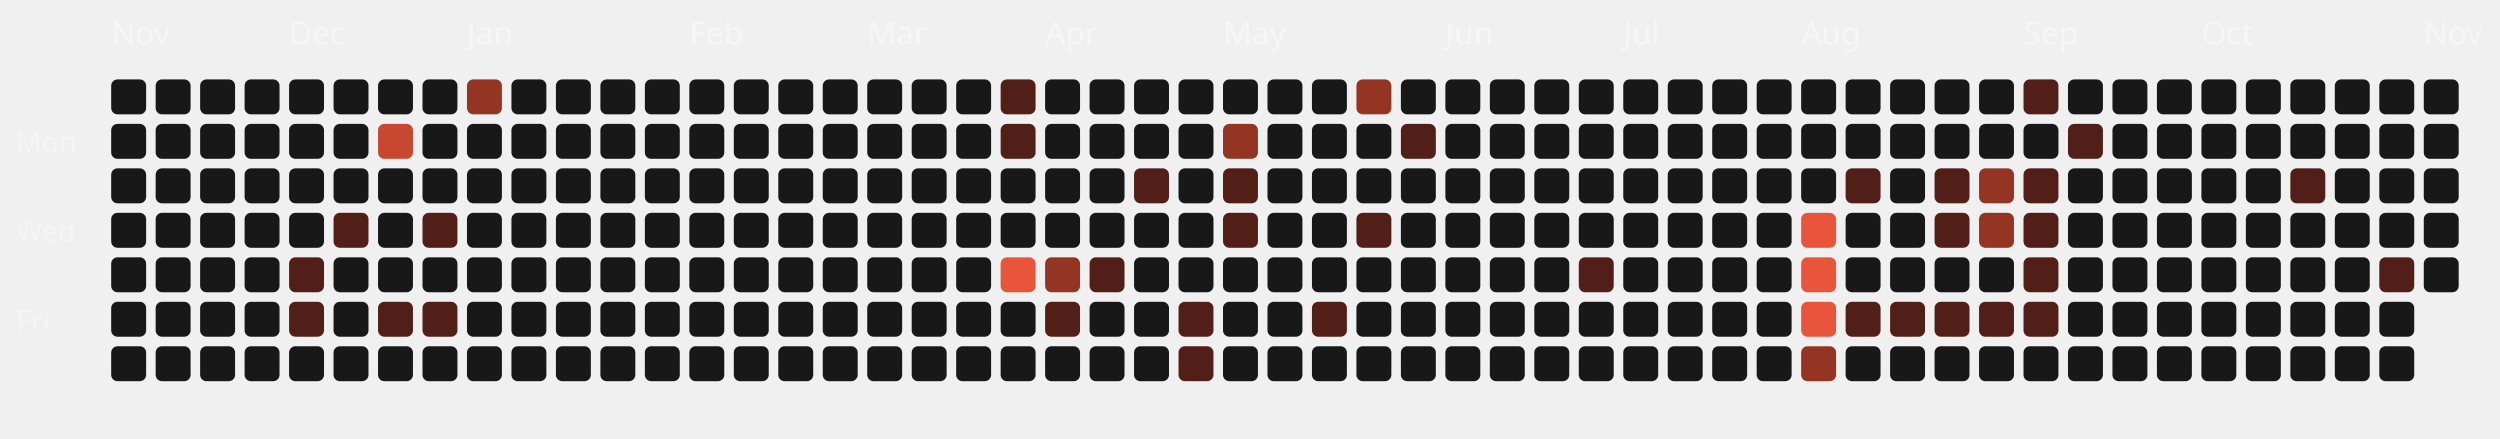
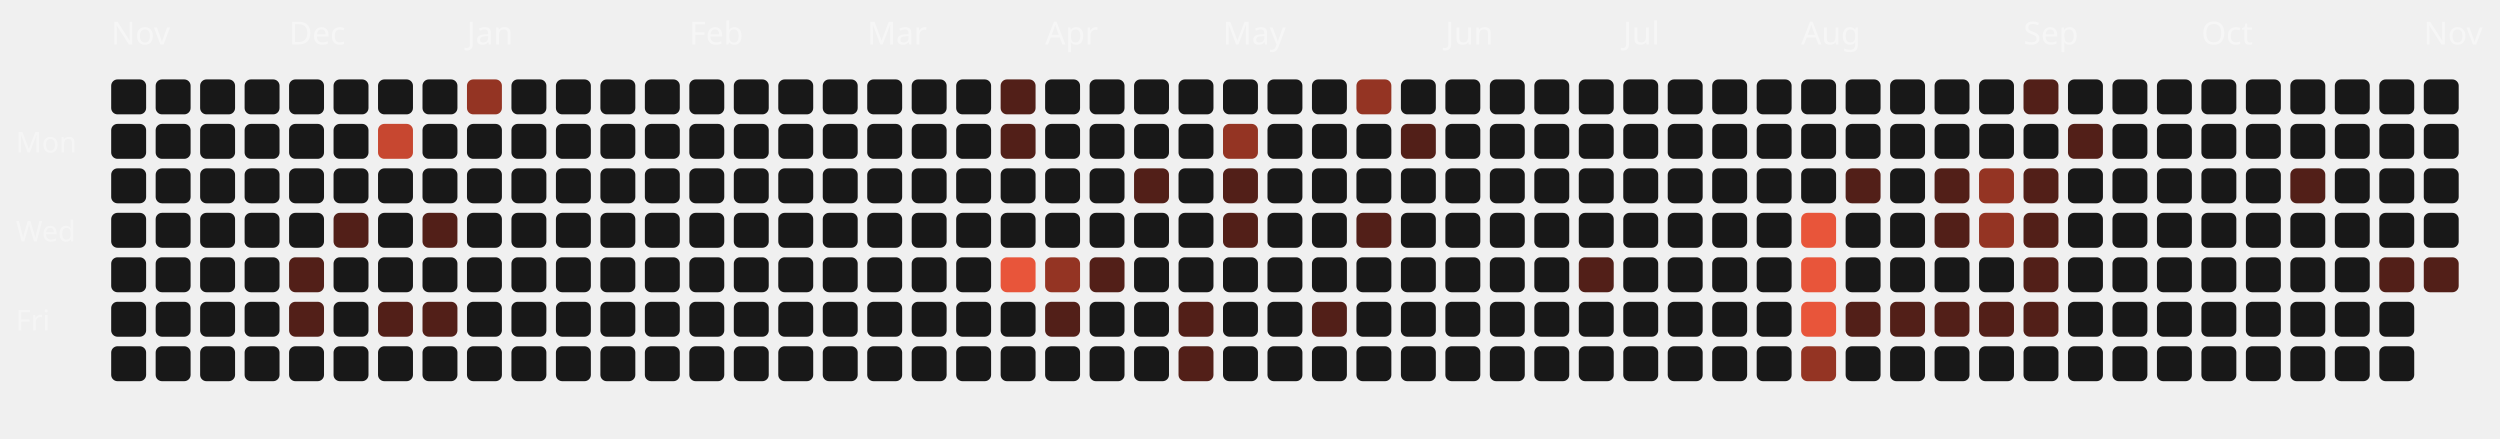
<svg xmlns="http://www.w3.org/2000/svg" viewBox="0 0 787 138" width="100%" height="100%">
  <style>
  .month-label { font-family: "Space Grotesk", sans-serif; font-size: 10px; fill: rgba(255,255,255,0.4); }
  .wday-label { font-family: "Space Grotesk", sans-serif; font-size: 9px; fill: rgba(255,255,255,0.35); }
  .day-rect { transition: all 0.2s ease; cursor: pointer; }
  .day-rect:hover { stroke: #fff; stroke-width: 1px; transform: scale(1.1); transform-origin: center; }
</style>
  <text x="5" y="48" class="wday-label">Mon</text>
  <text x="5" y="76" class="wday-label">Wed</text>
  <text x="5" y="104" class="wday-label">Fri</text>
  <text x="35" y="14" class="month-label">Nov</text>
  <rect x="35" y="25" width="11" height="11" rx="2" ry="2" fill="#181818" class="day-rect" />
  <rect x="35" y="39" width="11" height="11" rx="2" ry="2" fill="#181818" class="day-rect" />
  <rect x="35" y="53" width="11" height="11" rx="2" ry="2" fill="#181818" class="day-rect" />
  <rect x="35" y="67" width="11" height="11" rx="2" ry="2" fill="#181818" class="day-rect" />
  <rect x="35" y="81" width="11" height="11" rx="2" ry="2" fill="#181818" class="day-rect" />
  <rect x="35" y="95" width="11" height="11" rx="2" ry="2" fill="#181818" class="day-rect" />
  <rect x="35" y="109" width="11" height="11" rx="2" ry="2" fill="#181818" class="day-rect" />
  <rect x="49" y="25" width="11" height="11" rx="2" ry="2" fill="#181818" class="day-rect" />
  <rect x="49" y="39" width="11" height="11" rx="2" ry="2" fill="#181818" class="day-rect" />
  <rect x="49" y="53" width="11" height="11" rx="2" ry="2" fill="#181818" class="day-rect" />
  <rect x="49" y="67" width="11" height="11" rx="2" ry="2" fill="#181818" class="day-rect" />
  <rect x="49" y="81" width="11" height="11" rx="2" ry="2" fill="#181818" class="day-rect" />
  <rect x="49" y="95" width="11" height="11" rx="2" ry="2" fill="#181818" class="day-rect" />
  <rect x="49" y="109" width="11" height="11" rx="2" ry="2" fill="#181818" class="day-rect" />
  <rect x="63" y="25" width="11" height="11" rx="2" ry="2" fill="#181818" class="day-rect" />
  <rect x="63" y="39" width="11" height="11" rx="2" ry="2" fill="#181818" class="day-rect" />
  <rect x="63" y="53" width="11" height="11" rx="2" ry="2" fill="#181818" class="day-rect" />
  <rect x="63" y="67" width="11" height="11" rx="2" ry="2" fill="#181818" class="day-rect" />
  <rect x="63" y="81" width="11" height="11" rx="2" ry="2" fill="#181818" class="day-rect" />
  <rect x="63" y="95" width="11" height="11" rx="2" ry="2" fill="#181818" class="day-rect" />
  <rect x="63" y="109" width="11" height="11" rx="2" ry="2" fill="#181818" class="day-rect" />
  <rect x="77" y="25" width="11" height="11" rx="2" ry="2" fill="#181818" class="day-rect" />
  <rect x="77" y="39" width="11" height="11" rx="2" ry="2" fill="#181818" class="day-rect" />
  <rect x="77" y="53" width="11" height="11" rx="2" ry="2" fill="#181818" class="day-rect" />
  <rect x="77" y="67" width="11" height="11" rx="2" ry="2" fill="#181818" class="day-rect" />
  <rect x="77" y="81" width="11" height="11" rx="2" ry="2" fill="#181818" class="day-rect" />
  <rect x="77" y="95" width="11" height="11" rx="2" ry="2" fill="#181818" class="day-rect" />
  <rect x="77" y="109" width="11" height="11" rx="2" ry="2" fill="#181818" class="day-rect" />
  <rect x="91" y="25" width="11" height="11" rx="2" ry="2" fill="#181818" class="day-rect" />
  <text x="91" y="14" class="month-label">Dec</text>
  <rect x="91" y="39" width="11" height="11" rx="2" ry="2" fill="#181818" class="day-rect" />
  <rect x="91" y="53" width="11" height="11" rx="2" ry="2" fill="#181818" class="day-rect" />
  <rect x="91" y="67" width="11" height="11" rx="2" ry="2" fill="#181818" class="day-rect" />
  <rect x="91" y="81" width="11" height="11" rx="2" ry="2" fill="#521f18" class="day-rect" />
  <rect x="91" y="95" width="11" height="11" rx="2" ry="2" fill="#521f18" class="day-rect" />
  <rect x="91" y="109" width="11" height="11" rx="2" ry="2" fill="#181818" class="day-rect" />
  <rect x="105" y="25" width="11" height="11" rx="2" ry="2" fill="#181818" class="day-rect" />
  <rect x="105" y="39" width="11" height="11" rx="2" ry="2" fill="#181818" class="day-rect" />
  <rect x="105" y="53" width="11" height="11" rx="2" ry="2" fill="#181818" class="day-rect" />
  <rect x="105" y="67" width="11" height="11" rx="2" ry="2" fill="#521f18" class="day-rect" />
  <rect x="105" y="81" width="11" height="11" rx="2" ry="2" fill="#181818" class="day-rect" />
  <rect x="105" y="95" width="11" height="11" rx="2" ry="2" fill="#181818" class="day-rect" />
  <rect x="105" y="109" width="11" height="11" rx="2" ry="2" fill="#181818" class="day-rect" />
  <rect x="119" y="25" width="11" height="11" rx="2" ry="2" fill="#181818" class="day-rect" />
  <rect x="119" y="39" width="11" height="11" rx="2" ry="2" fill="#c74730" class="day-rect" />
  <rect x="119" y="53" width="11" height="11" rx="2" ry="2" fill="#181818" class="day-rect" />
  <rect x="119" y="67" width="11" height="11" rx="2" ry="2" fill="#181818" class="day-rect" />
  <rect x="119" y="81" width="11" height="11" rx="2" ry="2" fill="#181818" class="day-rect" />
  <rect x="119" y="95" width="11" height="11" rx="2" ry="2" fill="#521f18" class="day-rect" />
  <rect x="119" y="109" width="11" height="11" rx="2" ry="2" fill="#181818" class="day-rect" />
  <rect x="133" y="25" width="11" height="11" rx="2" ry="2" fill="#181818" class="day-rect" />
  <rect x="133" y="39" width="11" height="11" rx="2" ry="2" fill="#181818" class="day-rect" />
  <rect x="133" y="53" width="11" height="11" rx="2" ry="2" fill="#181818" class="day-rect" />
  <rect x="133" y="67" width="11" height="11" rx="2" ry="2" fill="#521f18" class="day-rect" />
  <rect x="133" y="81" width="11" height="11" rx="2" ry="2" fill="#181818" class="day-rect" />
  <rect x="133" y="95" width="11" height="11" rx="2" ry="2" fill="#521f18" class="day-rect" />
  <rect x="133" y="109" width="11" height="11" rx="2" ry="2" fill="#181818" class="day-rect" />
  <rect x="147" y="25" width="11" height="11" rx="2" ry="2" fill="#943423" class="day-rect" />
  <rect x="147" y="39" width="11" height="11" rx="2" ry="2" fill="#181818" class="day-rect" />
  <rect x="147" y="53" width="11" height="11" rx="2" ry="2" fill="#181818" class="day-rect" />
  <rect x="147" y="67" width="11" height="11" rx="2" ry="2" fill="#181818" class="day-rect" />
  <text x="147" y="14" class="month-label">Jan</text>
  <rect x="147" y="81" width="11" height="11" rx="2" ry="2" fill="#181818" class="day-rect" />
  <rect x="147" y="95" width="11" height="11" rx="2" ry="2" fill="#181818" class="day-rect" />
  <rect x="147" y="109" width="11" height="11" rx="2" ry="2" fill="#181818" class="day-rect" />
  <rect x="161" y="25" width="11" height="11" rx="2" ry="2" fill="#181818" class="day-rect" />
  <rect x="161" y="39" width="11" height="11" rx="2" ry="2" fill="#181818" class="day-rect" />
  <rect x="161" y="53" width="11" height="11" rx="2" ry="2" fill="#181818" class="day-rect" />
  <rect x="161" y="67" width="11" height="11" rx="2" ry="2" fill="#181818" class="day-rect" />
  <rect x="161" y="81" width="11" height="11" rx="2" ry="2" fill="#181818" class="day-rect" />
  <rect x="161" y="95" width="11" height="11" rx="2" ry="2" fill="#181818" class="day-rect" />
  <rect x="161" y="109" width="11" height="11" rx="2" ry="2" fill="#181818" class="day-rect" />
  <rect x="175" y="25" width="11" height="11" rx="2" ry="2" fill="#181818" class="day-rect" />
  <rect x="175" y="39" width="11" height="11" rx="2" ry="2" fill="#181818" class="day-rect" />
  <rect x="175" y="53" width="11" height="11" rx="2" ry="2" fill="#181818" class="day-rect" />
  <rect x="175" y="67" width="11" height="11" rx="2" ry="2" fill="#181818" class="day-rect" />
  <rect x="175" y="81" width="11" height="11" rx="2" ry="2" fill="#181818" class="day-rect" />
  <rect x="175" y="95" width="11" height="11" rx="2" ry="2" fill="#181818" class="day-rect" />
  <rect x="175" y="109" width="11" height="11" rx="2" ry="2" fill="#181818" class="day-rect" />
  <rect x="189" y="25" width="11" height="11" rx="2" ry="2" fill="#181818" class="day-rect" />
  <rect x="189" y="39" width="11" height="11" rx="2" ry="2" fill="#181818" class="day-rect" />
  <rect x="189" y="53" width="11" height="11" rx="2" ry="2" fill="#181818" class="day-rect" />
  <rect x="189" y="67" width="11" height="11" rx="2" ry="2" fill="#181818" class="day-rect" />
  <rect x="189" y="81" width="11" height="11" rx="2" ry="2" fill="#181818" class="day-rect" />
  <rect x="189" y="95" width="11" height="11" rx="2" ry="2" fill="#181818" class="day-rect" />
  <rect x="189" y="109" width="11" height="11" rx="2" ry="2" fill="#181818" class="day-rect" />
  <rect x="203" y="25" width="11" height="11" rx="2" ry="2" fill="#181818" class="day-rect" />
  <rect x="203" y="39" width="11" height="11" rx="2" ry="2" fill="#181818" class="day-rect" />
  <rect x="203" y="53" width="11" height="11" rx="2" ry="2" fill="#181818" class="day-rect" />
  <rect x="203" y="67" width="11" height="11" rx="2" ry="2" fill="#181818" class="day-rect" />
  <rect x="203" y="81" width="11" height="11" rx="2" ry="2" fill="#181818" class="day-rect" />
  <rect x="203" y="95" width="11" height="11" rx="2" ry="2" fill="#181818" class="day-rect" />
  <rect x="203" y="109" width="11" height="11" rx="2" ry="2" fill="#181818" class="day-rect" />
  <text x="217" y="14" class="month-label">Feb</text>
  <rect x="217" y="25" width="11" height="11" rx="2" ry="2" fill="#181818" class="day-rect" />
  <rect x="217" y="39" width="11" height="11" rx="2" ry="2" fill="#181818" class="day-rect" />
  <rect x="217" y="53" width="11" height="11" rx="2" ry="2" fill="#181818" class="day-rect" />
  <rect x="217" y="67" width="11" height="11" rx="2" ry="2" fill="#181818" class="day-rect" />
  <rect x="217" y="81" width="11" height="11" rx="2" ry="2" fill="#181818" class="day-rect" />
  <rect x="217" y="95" width="11" height="11" rx="2" ry="2" fill="#181818" class="day-rect" />
  <rect x="217" y="109" width="11" height="11" rx="2" ry="2" fill="#181818" class="day-rect" />
  <rect x="231" y="25" width="11" height="11" rx="2" ry="2" fill="#181818" class="day-rect" />
  <rect x="231" y="39" width="11" height="11" rx="2" ry="2" fill="#181818" class="day-rect" />
  <rect x="231" y="53" width="11" height="11" rx="2" ry="2" fill="#181818" class="day-rect" />
  <rect x="231" y="67" width="11" height="11" rx="2" ry="2" fill="#181818" class="day-rect" />
  <rect x="231" y="81" width="11" height="11" rx="2" ry="2" fill="#181818" class="day-rect" />
  <rect x="231" y="95" width="11" height="11" rx="2" ry="2" fill="#181818" class="day-rect" />
  <rect x="231" y="109" width="11" height="11" rx="2" ry="2" fill="#181818" class="day-rect" />
  <rect x="245" y="25" width="11" height="11" rx="2" ry="2" fill="#181818" class="day-rect" />
  <rect x="245" y="39" width="11" height="11" rx="2" ry="2" fill="#181818" class="day-rect" />
  <rect x="245" y="53" width="11" height="11" rx="2" ry="2" fill="#181818" class="day-rect" />
  <rect x="245" y="67" width="11" height="11" rx="2" ry="2" fill="#181818" class="day-rect" />
  <rect x="245" y="81" width="11" height="11" rx="2" ry="2" fill="#181818" class="day-rect" />
  <rect x="245" y="95" width="11" height="11" rx="2" ry="2" fill="#181818" class="day-rect" />
  <rect x="245" y="109" width="11" height="11" rx="2" ry="2" fill="#181818" class="day-rect" />
  <rect x="259" y="25" width="11" height="11" rx="2" ry="2" fill="#181818" class="day-rect" />
  <rect x="259" y="39" width="11" height="11" rx="2" ry="2" fill="#181818" class="day-rect" />
  <rect x="259" y="53" width="11" height="11" rx="2" ry="2" fill="#181818" class="day-rect" />
  <rect x="259" y="67" width="11" height="11" rx="2" ry="2" fill="#181818" class="day-rect" />
  <rect x="259" y="81" width="11" height="11" rx="2" ry="2" fill="#181818" class="day-rect" />
  <rect x="259" y="95" width="11" height="11" rx="2" ry="2" fill="#181818" class="day-rect" />
  <rect x="259" y="109" width="11" height="11" rx="2" ry="2" fill="#181818" class="day-rect" />
  <text x="273" y="14" class="month-label">Mar</text>
  <rect x="273" y="25" width="11" height="11" rx="2" ry="2" fill="#181818" class="day-rect" />
  <rect x="273" y="39" width="11" height="11" rx="2" ry="2" fill="#181818" class="day-rect" />
  <rect x="273" y="53" width="11" height="11" rx="2" ry="2" fill="#181818" class="day-rect" />
  <rect x="273" y="67" width="11" height="11" rx="2" ry="2" fill="#181818" class="day-rect" />
  <rect x="273" y="81" width="11" height="11" rx="2" ry="2" fill="#181818" class="day-rect" />
  <rect x="273" y="95" width="11" height="11" rx="2" ry="2" fill="#181818" class="day-rect" />
  <rect x="273" y="109" width="11" height="11" rx="2" ry="2" fill="#181818" class="day-rect" />
  <rect x="287" y="25" width="11" height="11" rx="2" ry="2" fill="#181818" class="day-rect" />
  <rect x="287" y="39" width="11" height="11" rx="2" ry="2" fill="#181818" class="day-rect" />
  <rect x="287" y="53" width="11" height="11" rx="2" ry="2" fill="#181818" class="day-rect" />
  <rect x="287" y="67" width="11" height="11" rx="2" ry="2" fill="#181818" class="day-rect" />
  <rect x="287" y="81" width="11" height="11" rx="2" ry="2" fill="#181818" class="day-rect" />
  <rect x="287" y="95" width="11" height="11" rx="2" ry="2" fill="#181818" class="day-rect" />
  <rect x="287" y="109" width="11" height="11" rx="2" ry="2" fill="#181818" class="day-rect" />
  <rect x="301" y="25" width="11" height="11" rx="2" ry="2" fill="#181818" class="day-rect" />
  <rect x="301" y="39" width="11" height="11" rx="2" ry="2" fill="#181818" class="day-rect" />
  <rect x="301" y="53" width="11" height="11" rx="2" ry="2" fill="#181818" class="day-rect" />
  <rect x="301" y="67" width="11" height="11" rx="2" ry="2" fill="#181818" class="day-rect" />
  <rect x="301" y="81" width="11" height="11" rx="2" ry="2" fill="#181818" class="day-rect" />
  <rect x="301" y="95" width="11" height="11" rx="2" ry="2" fill="#181818" class="day-rect" />
  <rect x="301" y="109" width="11" height="11" rx="2" ry="2" fill="#181818" class="day-rect" />
  <rect x="315" y="25" width="11" height="11" rx="2" ry="2" fill="#521f18" class="day-rect" />
  <rect x="315" y="39" width="11" height="11" rx="2" ry="2" fill="#521f18" class="day-rect" />
  <rect x="315" y="53" width="11" height="11" rx="2" ry="2" fill="#181818" class="day-rect" />
  <rect x="315" y="67" width="11" height="11" rx="2" ry="2" fill="#181818" class="day-rect" />
  <rect x="315" y="81" width="11" height="11" rx="2" ry="2" fill="#E8553A" class="day-rect" />
  <rect x="315" y="95" width="11" height="11" rx="2" ry="2" fill="#181818" class="day-rect" />
  <rect x="315" y="109" width="11" height="11" rx="2" ry="2" fill="#181818" class="day-rect" />
  <rect x="329" y="25" width="11" height="11" rx="2" ry="2" fill="#181818" class="day-rect" />
  <rect x="329" y="39" width="11" height="11" rx="2" ry="2" fill="#181818" class="day-rect" />
  <rect x="329" y="53" width="11" height="11" rx="2" ry="2" fill="#181818" class="day-rect" />
  <text x="329" y="14" class="month-label">Apr</text>
  <rect x="329" y="67" width="11" height="11" rx="2" ry="2" fill="#181818" class="day-rect" />
  <rect x="329" y="81" width="11" height="11" rx="2" ry="2" fill="#943423" class="day-rect" />
  <rect x="329" y="95" width="11" height="11" rx="2" ry="2" fill="#521f18" class="day-rect" />
  <rect x="329" y="109" width="11" height="11" rx="2" ry="2" fill="#181818" class="day-rect" />
  <rect x="343" y="25" width="11" height="11" rx="2" ry="2" fill="#181818" class="day-rect" />
  <rect x="343" y="39" width="11" height="11" rx="2" ry="2" fill="#181818" class="day-rect" />
  <rect x="343" y="53" width="11" height="11" rx="2" ry="2" fill="#181818" class="day-rect" />
  <rect x="343" y="67" width="11" height="11" rx="2" ry="2" fill="#181818" class="day-rect" />
  <rect x="343" y="81" width="11" height="11" rx="2" ry="2" fill="#521f18" class="day-rect" />
  <rect x="343" y="95" width="11" height="11" rx="2" ry="2" fill="#181818" class="day-rect" />
  <rect x="343" y="109" width="11" height="11" rx="2" ry="2" fill="#181818" class="day-rect" />
  <rect x="357" y="25" width="11" height="11" rx="2" ry="2" fill="#181818" class="day-rect" />
  <rect x="357" y="39" width="11" height="11" rx="2" ry="2" fill="#181818" class="day-rect" />
  <rect x="357" y="53" width="11" height="11" rx="2" ry="2" fill="#521f18" class="day-rect" />
  <rect x="357" y="67" width="11" height="11" rx="2" ry="2" fill="#181818" class="day-rect" />
  <rect x="357" y="81" width="11" height="11" rx="2" ry="2" fill="#181818" class="day-rect" />
  <rect x="357" y="95" width="11" height="11" rx="2" ry="2" fill="#181818" class="day-rect" />
  <rect x="357" y="109" width="11" height="11" rx="2" ry="2" fill="#181818" class="day-rect" />
  <rect x="371" y="25" width="11" height="11" rx="2" ry="2" fill="#181818" class="day-rect" />
  <rect x="371" y="39" width="11" height="11" rx="2" ry="2" fill="#181818" class="day-rect" />
  <rect x="371" y="53" width="11" height="11" rx="2" ry="2" fill="#181818" class="day-rect" />
  <rect x="371" y="67" width="11" height="11" rx="2" ry="2" fill="#181818" class="day-rect" />
  <rect x="371" y="81" width="11" height="11" rx="2" ry="2" fill="#181818" class="day-rect" />
  <rect x="371" y="95" width="11" height="11" rx="2" ry="2" fill="#521f18" class="day-rect" />
  <rect x="371" y="109" width="11" height="11" rx="2" ry="2" fill="#521f18" class="day-rect" />
  <rect x="385" y="25" width="11" height="11" rx="2" ry="2" fill="#181818" class="day-rect" />
  <rect x="385" y="39" width="11" height="11" rx="2" ry="2" fill="#943423" class="day-rect" />
  <rect x="385" y="53" width="11" height="11" rx="2" ry="2" fill="#521f18" class="day-rect" />
  <rect x="385" y="67" width="11" height="11" rx="2" ry="2" fill="#521f18" class="day-rect" />
  <rect x="385" y="81" width="11" height="11" rx="2" ry="2" fill="#181818" class="day-rect" />
  <text x="385" y="14" class="month-label">May</text>
  <rect x="385" y="95" width="11" height="11" rx="2" ry="2" fill="#181818" class="day-rect" />
  <rect x="385" y="109" width="11" height="11" rx="2" ry="2" fill="#181818" class="day-rect" />
  <rect x="399" y="25" width="11" height="11" rx="2" ry="2" fill="#181818" class="day-rect" />
  <rect x="399" y="39" width="11" height="11" rx="2" ry="2" fill="#181818" class="day-rect" />
  <rect x="399" y="53" width="11" height="11" rx="2" ry="2" fill="#181818" class="day-rect" />
  <rect x="399" y="67" width="11" height="11" rx="2" ry="2" fill="#181818" class="day-rect" />
  <rect x="399" y="81" width="11" height="11" rx="2" ry="2" fill="#181818" class="day-rect" />
  <rect x="399" y="95" width="11" height="11" rx="2" ry="2" fill="#181818" class="day-rect" />
  <rect x="399" y="109" width="11" height="11" rx="2" ry="2" fill="#181818" class="day-rect" />
  <rect x="413" y="25" width="11" height="11" rx="2" ry="2" fill="#181818" class="day-rect" />
  <rect x="413" y="39" width="11" height="11" rx="2" ry="2" fill="#181818" class="day-rect" />
  <rect x="413" y="53" width="11" height="11" rx="2" ry="2" fill="#181818" class="day-rect" />
  <rect x="413" y="67" width="11" height="11" rx="2" ry="2" fill="#181818" class="day-rect" />
  <rect x="413" y="81" width="11" height="11" rx="2" ry="2" fill="#181818" class="day-rect" />
  <rect x="413" y="95" width="11" height="11" rx="2" ry="2" fill="#521f18" class="day-rect" />
  <rect x="413" y="109" width="11" height="11" rx="2" ry="2" fill="#181818" class="day-rect" />
  <rect x="427" y="25" width="11" height="11" rx="2" ry="2" fill="#943423" class="day-rect" />
  <rect x="427" y="39" width="11" height="11" rx="2" ry="2" fill="#181818" class="day-rect" />
  <rect x="427" y="53" width="11" height="11" rx="2" ry="2" fill="#181818" class="day-rect" />
  <rect x="427" y="67" width="11" height="11" rx="2" ry="2" fill="#521f18" class="day-rect" />
  <rect x="427" y="81" width="11" height="11" rx="2" ry="2" fill="#181818" class="day-rect" />
  <rect x="427" y="95" width="11" height="11" rx="2" ry="2" fill="#181818" class="day-rect" />
  <rect x="427" y="109" width="11" height="11" rx="2" ry="2" fill="#181818" class="day-rect" />
  <rect x="441" y="25" width="11" height="11" rx="2" ry="2" fill="#181818" class="day-rect" />
  <rect x="441" y="39" width="11" height="11" rx="2" ry="2" fill="#521f18" class="day-rect" />
  <rect x="441" y="53" width="11" height="11" rx="2" ry="2" fill="#181818" class="day-rect" />
  <rect x="441" y="67" width="11" height="11" rx="2" ry="2" fill="#181818" class="day-rect" />
  <rect x="441" y="81" width="11" height="11" rx="2" ry="2" fill="#181818" class="day-rect" />
  <rect x="441" y="95" width="11" height="11" rx="2" ry="2" fill="#181818" class="day-rect" />
  <rect x="441" y="109" width="11" height="11" rx="2" ry="2" fill="#181818" class="day-rect" />
  <rect x="455" y="25" width="11" height="11" rx="2" ry="2" fill="#181818" class="day-rect" />
  <text x="455" y="14" class="month-label">Jun</text>
  <rect x="455" y="39" width="11" height="11" rx="2" ry="2" fill="#181818" class="day-rect" />
  <rect x="455" y="53" width="11" height="11" rx="2" ry="2" fill="#181818" class="day-rect" />
  <rect x="455" y="67" width="11" height="11" rx="2" ry="2" fill="#181818" class="day-rect" />
  <rect x="455" y="81" width="11" height="11" rx="2" ry="2" fill="#181818" class="day-rect" />
  <rect x="455" y="95" width="11" height="11" rx="2" ry="2" fill="#181818" class="day-rect" />
  <rect x="455" y="109" width="11" height="11" rx="2" ry="2" fill="#181818" class="day-rect" />
  <rect x="469" y="25" width="11" height="11" rx="2" ry="2" fill="#181818" class="day-rect" />
  <rect x="469" y="39" width="11" height="11" rx="2" ry="2" fill="#181818" class="day-rect" />
  <rect x="469" y="53" width="11" height="11" rx="2" ry="2" fill="#181818" class="day-rect" />
  <rect x="469" y="67" width="11" height="11" rx="2" ry="2" fill="#181818" class="day-rect" />
  <rect x="469" y="81" width="11" height="11" rx="2" ry="2" fill="#181818" class="day-rect" />
  <rect x="469" y="95" width="11" height="11" rx="2" ry="2" fill="#181818" class="day-rect" />
  <rect x="469" y="109" width="11" height="11" rx="2" ry="2" fill="#181818" class="day-rect" />
  <rect x="483" y="25" width="11" height="11" rx="2" ry="2" fill="#181818" class="day-rect" />
  <rect x="483" y="39" width="11" height="11" rx="2" ry="2" fill="#181818" class="day-rect" />
  <rect x="483" y="53" width="11" height="11" rx="2" ry="2" fill="#181818" class="day-rect" />
  <rect x="483" y="67" width="11" height="11" rx="2" ry="2" fill="#181818" class="day-rect" />
  <rect x="483" y="81" width="11" height="11" rx="2" ry="2" fill="#181818" class="day-rect" />
  <rect x="483" y="95" width="11" height="11" rx="2" ry="2" fill="#181818" class="day-rect" />
  <rect x="483" y="109" width="11" height="11" rx="2" ry="2" fill="#181818" class="day-rect" />
  <rect x="497" y="25" width="11" height="11" rx="2" ry="2" fill="#181818" class="day-rect" />
  <rect x="497" y="39" width="11" height="11" rx="2" ry="2" fill="#181818" class="day-rect" />
  <rect x="497" y="53" width="11" height="11" rx="2" ry="2" fill="#181818" class="day-rect" />
  <rect x="497" y="67" width="11" height="11" rx="2" ry="2" fill="#181818" class="day-rect" />
  <rect x="497" y="81" width="11" height="11" rx="2" ry="2" fill="#521f18" class="day-rect" />
  <rect x="497" y="95" width="11" height="11" rx="2" ry="2" fill="#181818" class="day-rect" />
  <rect x="497" y="109" width="11" height="11" rx="2" ry="2" fill="#181818" class="day-rect" />
  <rect x="511" y="25" width="11" height="11" rx="2" ry="2" fill="#181818" class="day-rect" />
  <rect x="511" y="39" width="11" height="11" rx="2" ry="2" fill="#181818" class="day-rect" />
  <rect x="511" y="53" width="11" height="11" rx="2" ry="2" fill="#181818" class="day-rect" />
  <text x="511" y="14" class="month-label">Jul</text>
  <rect x="511" y="67" width="11" height="11" rx="2" ry="2" fill="#181818" class="day-rect" />
  <rect x="511" y="81" width="11" height="11" rx="2" ry="2" fill="#181818" class="day-rect" />
  <rect x="511" y="95" width="11" height="11" rx="2" ry="2" fill="#181818" class="day-rect" />
  <rect x="511" y="109" width="11" height="11" rx="2" ry="2" fill="#181818" class="day-rect" />
  <rect x="525" y="25" width="11" height="11" rx="2" ry="2" fill="#181818" class="day-rect" />
  <rect x="525" y="39" width="11" height="11" rx="2" ry="2" fill="#181818" class="day-rect" />
  <rect x="525" y="53" width="11" height="11" rx="2" ry="2" fill="#181818" class="day-rect" />
  <rect x="525" y="67" width="11" height="11" rx="2" ry="2" fill="#181818" class="day-rect" />
  <rect x="525" y="81" width="11" height="11" rx="2" ry="2" fill="#181818" class="day-rect" />
  <rect x="525" y="95" width="11" height="11" rx="2" ry="2" fill="#181818" class="day-rect" />
  <rect x="525" y="109" width="11" height="11" rx="2" ry="2" fill="#181818" class="day-rect" />
  <rect x="539" y="25" width="11" height="11" rx="2" ry="2" fill="#181818" class="day-rect" />
  <rect x="539" y="39" width="11" height="11" rx="2" ry="2" fill="#181818" class="day-rect" />
  <rect x="539" y="53" width="11" height="11" rx="2" ry="2" fill="#181818" class="day-rect" />
  <rect x="539" y="67" width="11" height="11" rx="2" ry="2" fill="#181818" class="day-rect" />
  <rect x="539" y="81" width="11" height="11" rx="2" ry="2" fill="#181818" class="day-rect" />
  <rect x="539" y="95" width="11" height="11" rx="2" ry="2" fill="#181818" class="day-rect" />
  <rect x="539" y="109" width="11" height="11" rx="2" ry="2" fill="#181818" class="day-rect" />
  <rect x="553" y="25" width="11" height="11" rx="2" ry="2" fill="#181818" class="day-rect" />
  <rect x="553" y="39" width="11" height="11" rx="2" ry="2" fill="#181818" class="day-rect" />
  <rect x="553" y="53" width="11" height="11" rx="2" ry="2" fill="#181818" class="day-rect" />
  <rect x="553" y="67" width="11" height="11" rx="2" ry="2" fill="#181818" class="day-rect" />
  <rect x="553" y="81" width="11" height="11" rx="2" ry="2" fill="#181818" class="day-rect" />
  <rect x="553" y="95" width="11" height="11" rx="2" ry="2" fill="#181818" class="day-rect" />
  <rect x="553" y="109" width="11" height="11" rx="2" ry="2" fill="#181818" class="day-rect" />
  <rect x="567" y="25" width="11" height="11" rx="2" ry="2" fill="#181818" class="day-rect" />
  <rect x="567" y="39" width="11" height="11" rx="2" ry="2" fill="#181818" class="day-rect" />
  <rect x="567" y="53" width="11" height="11" rx="2" ry="2" fill="#181818" class="day-rect" />
  <rect x="567" y="67" width="11" height="11" rx="2" ry="2" fill="#E8553A" class="day-rect" />
  <rect x="567" y="81" width="11" height="11" rx="2" ry="2" fill="#E8553A" class="day-rect" />
  <rect x="567" y="95" width="11" height="11" rx="2" ry="2" fill="#E8553A" class="day-rect" />
  <text x="567" y="14" class="month-label">Aug</text>
  <rect x="567" y="109" width="11" height="11" rx="2" ry="2" fill="#943423" class="day-rect" />
  <rect x="581" y="25" width="11" height="11" rx="2" ry="2" fill="#181818" class="day-rect" />
  <rect x="581" y="39" width="11" height="11" rx="2" ry="2" fill="#181818" class="day-rect" />
  <rect x="581" y="53" width="11" height="11" rx="2" ry="2" fill="#521f18" class="day-rect" />
  <rect x="581" y="67" width="11" height="11" rx="2" ry="2" fill="#181818" class="day-rect" />
  <rect x="581" y="81" width="11" height="11" rx="2" ry="2" fill="#181818" class="day-rect" />
  <rect x="581" y="95" width="11" height="11" rx="2" ry="2" fill="#521f18" class="day-rect" />
  <rect x="581" y="109" width="11" height="11" rx="2" ry="2" fill="#181818" class="day-rect" />
  <rect x="595" y="25" width="11" height="11" rx="2" ry="2" fill="#181818" class="day-rect" />
  <rect x="595" y="39" width="11" height="11" rx="2" ry="2" fill="#181818" class="day-rect" />
  <rect x="595" y="53" width="11" height="11" rx="2" ry="2" fill="#181818" class="day-rect" />
  <rect x="595" y="67" width="11" height="11" rx="2" ry="2" fill="#181818" class="day-rect" />
  <rect x="595" y="81" width="11" height="11" rx="2" ry="2" fill="#181818" class="day-rect" />
  <rect x="595" y="95" width="11" height="11" rx="2" ry="2" fill="#521f18" class="day-rect" />
  <rect x="595" y="109" width="11" height="11" rx="2" ry="2" fill="#181818" class="day-rect" />
  <rect x="609" y="25" width="11" height="11" rx="2" ry="2" fill="#181818" class="day-rect" />
  <rect x="609" y="39" width="11" height="11" rx="2" ry="2" fill="#181818" class="day-rect" />
  <rect x="609" y="53" width="11" height="11" rx="2" ry="2" fill="#521f18" class="day-rect" />
  <rect x="609" y="67" width="11" height="11" rx="2" ry="2" fill="#521f18" class="day-rect" />
  <rect x="609" y="81" width="11" height="11" rx="2" ry="2" fill="#181818" class="day-rect" />
  <rect x="609" y="95" width="11" height="11" rx="2" ry="2" fill="#521f18" class="day-rect" />
  <rect x="609" y="109" width="11" height="11" rx="2" ry="2" fill="#181818" class="day-rect" />
  <rect x="623" y="25" width="11" height="11" rx="2" ry="2" fill="#181818" class="day-rect" />
  <rect x="623" y="39" width="11" height="11" rx="2" ry="2" fill="#181818" class="day-rect" />
  <rect x="623" y="53" width="11" height="11" rx="2" ry="2" fill="#943423" class="day-rect" />
  <rect x="623" y="67" width="11" height="11" rx="2" ry="2" fill="#943423" class="day-rect" />
  <rect x="623" y="81" width="11" height="11" rx="2" ry="2" fill="#181818" class="day-rect" />
  <rect x="623" y="95" width="11" height="11" rx="2" ry="2" fill="#521f18" class="day-rect" />
  <rect x="623" y="109" width="11" height="11" rx="2" ry="2" fill="#181818" class="day-rect" />
  <rect x="637" y="25" width="11" height="11" rx="2" ry="2" fill="#521f18" class="day-rect" />
  <rect x="637" y="39" width="11" height="11" rx="2" ry="2" fill="#181818" class="day-rect" />
  <text x="637" y="14" class="month-label">Sep</text>
  <rect x="637" y="53" width="11" height="11" rx="2" ry="2" fill="#521f18" class="day-rect" />
  <rect x="637" y="67" width="11" height="11" rx="2" ry="2" fill="#521f18" class="day-rect" />
  <rect x="637" y="81" width="11" height="11" rx="2" ry="2" fill="#521f18" class="day-rect" />
  <rect x="637" y="95" width="11" height="11" rx="2" ry="2" fill="#521f18" class="day-rect" />
  <rect x="637" y="109" width="11" height="11" rx="2" ry="2" fill="#181818" class="day-rect" />
  <rect x="651" y="25" width="11" height="11" rx="2" ry="2" fill="#181818" class="day-rect" />
  <rect x="651" y="39" width="11" height="11" rx="2" ry="2" fill="#521f18" class="day-rect" />
  <rect x="651" y="53" width="11" height="11" rx="2" ry="2" fill="#181818" class="day-rect" />
  <rect x="651" y="67" width="11" height="11" rx="2" ry="2" fill="#181818" class="day-rect" />
  <rect x="651" y="81" width="11" height="11" rx="2" ry="2" fill="#181818" class="day-rect" />
  <rect x="651" y="95" width="11" height="11" rx="2" ry="2" fill="#181818" class="day-rect" />
  <rect x="651" y="109" width="11" height="11" rx="2" ry="2" fill="#181818" class="day-rect" />
  <rect x="665" y="25" width="11" height="11" rx="2" ry="2" fill="#181818" class="day-rect" />
  <rect x="665" y="39" width="11" height="11" rx="2" ry="2" fill="#181818" class="day-rect" />
  <rect x="665" y="53" width="11" height="11" rx="2" ry="2" fill="#181818" class="day-rect" />
  <rect x="665" y="67" width="11" height="11" rx="2" ry="2" fill="#181818" class="day-rect" />
  <rect x="665" y="81" width="11" height="11" rx="2" ry="2" fill="#181818" class="day-rect" />
  <rect x="665" y="95" width="11" height="11" rx="2" ry="2" fill="#181818" class="day-rect" />
  <rect x="665" y="109" width="11" height="11" rx="2" ry="2" fill="#181818" class="day-rect" />
  <rect x="679" y="25" width="11" height="11" rx="2" ry="2" fill="#181818" class="day-rect" />
  <rect x="679" y="39" width="11" height="11" rx="2" ry="2" fill="#181818" class="day-rect" />
  <rect x="679" y="53" width="11" height="11" rx="2" ry="2" fill="#181818" class="day-rect" />
  <rect x="679" y="67" width="11" height="11" rx="2" ry="2" fill="#181818" class="day-rect" />
  <rect x="679" y="81" width="11" height="11" rx="2" ry="2" fill="#181818" class="day-rect" />
  <rect x="679" y="95" width="11" height="11" rx="2" ry="2" fill="#181818" class="day-rect" />
  <rect x="679" y="109" width="11" height="11" rx="2" ry="2" fill="#181818" class="day-rect" />
  <rect x="693" y="25" width="11" height="11" rx="2" ry="2" fill="#181818" class="day-rect" />
  <rect x="693" y="39" width="11" height="11" rx="2" ry="2" fill="#181818" class="day-rect" />
  <rect x="693" y="53" width="11" height="11" rx="2" ry="2" fill="#181818" class="day-rect" />
  <rect x="693" y="67" width="11" height="11" rx="2" ry="2" fill="#181818" class="day-rect" />
  <text x="693" y="14" class="month-label">Oct</text>
  <rect x="693" y="81" width="11" height="11" rx="2" ry="2" fill="#181818" class="day-rect" />
  <rect x="693" y="95" width="11" height="11" rx="2" ry="2" fill="#181818" class="day-rect" />
  <rect x="693" y="109" width="11" height="11" rx="2" ry="2" fill="#181818" class="day-rect" />
  <rect x="707" y="25" width="11" height="11" rx="2" ry="2" fill="#181818" class="day-rect" />
  <rect x="707" y="39" width="11" height="11" rx="2" ry="2" fill="#181818" class="day-rect" />
  <rect x="707" y="53" width="11" height="11" rx="2" ry="2" fill="#181818" class="day-rect" />
  <rect x="707" y="67" width="11" height="11" rx="2" ry="2" fill="#181818" class="day-rect" />
  <rect x="707" y="81" width="11" height="11" rx="2" ry="2" fill="#181818" class="day-rect" />
  <rect x="707" y="95" width="11" height="11" rx="2" ry="2" fill="#181818" class="day-rect" />
  <rect x="707" y="109" width="11" height="11" rx="2" ry="2" fill="#181818" class="day-rect" />
  <rect x="721" y="25" width="11" height="11" rx="2" ry="2" fill="#181818" class="day-rect" />
  <rect x="721" y="39" width="11" height="11" rx="2" ry="2" fill="#181818" class="day-rect" />
  <rect x="721" y="53" width="11" height="11" rx="2" ry="2" fill="#521f18" class="day-rect" />
  <rect x="721" y="67" width="11" height="11" rx="2" ry="2" fill="#181818" class="day-rect" />
  <rect x="721" y="81" width="11" height="11" rx="2" ry="2" fill="#181818" class="day-rect" />
  <rect x="721" y="95" width="11" height="11" rx="2" ry="2" fill="#181818" class="day-rect" />
  <rect x="721" y="109" width="11" height="11" rx="2" ry="2" fill="#181818" class="day-rect" />
  <rect x="735" y="25" width="11" height="11" rx="2" ry="2" fill="#181818" class="day-rect" />
  <rect x="735" y="39" width="11" height="11" rx="2" ry="2" fill="#181818" class="day-rect" />
  <rect x="735" y="53" width="11" height="11" rx="2" ry="2" fill="#181818" class="day-rect" />
  <rect x="735" y="67" width="11" height="11" rx="2" ry="2" fill="#181818" class="day-rect" />
  <rect x="735" y="81" width="11" height="11" rx="2" ry="2" fill="#181818" class="day-rect" />
  <rect x="735" y="95" width="11" height="11" rx="2" ry="2" fill="#181818" class="day-rect" />
  <rect x="735" y="109" width="11" height="11" rx="2" ry="2" fill="#181818" class="day-rect" />
  <rect x="749" y="25" width="11" height="11" rx="2" ry="2" fill="#181818" class="day-rect" />
  <rect x="749" y="39" width="11" height="11" rx="2" ry="2" fill="#181818" class="day-rect" />
  <rect x="749" y="53" width="11" height="11" rx="2" ry="2" fill="#181818" class="day-rect" />
  <rect x="749" y="67" width="11" height="11" rx="2" ry="2" fill="#181818" class="day-rect" />
  <rect x="749" y="81" width="11" height="11" rx="2" ry="2" fill="#521f18" class="day-rect" />
  <rect x="749" y="95" width="11" height="11" rx="2" ry="2" fill="#181818" class="day-rect" />
  <rect x="749" y="109" width="11" height="11" rx="2" ry="2" fill="#181818" class="day-rect" />
  <text x="763" y="14" class="month-label">Nov</text>
  <rect x="763" y="25" width="11" height="11" rx="2" ry="2" fill="#181818" class="day-rect" />
  <rect x="763" y="39" width="11" height="11" rx="2" ry="2" fill="#181818" class="day-rect" />
  <rect x="763" y="53" width="11" height="11" rx="2" ry="2" fill="#181818" class="day-rect" />
  <rect x="763" y="67" width="11" height="11" rx="2" ry="2" fill="#181818" class="day-rect" />
-   <rect x="763" y="81" width="11" height="11" rx="2" ry="2" fill="#181818" class="day-rect" />
+   <rect x="763" y="81" width="11" height="11" rx="2" ry="2" fill="#521f18" class="day-rect" />
</svg>
